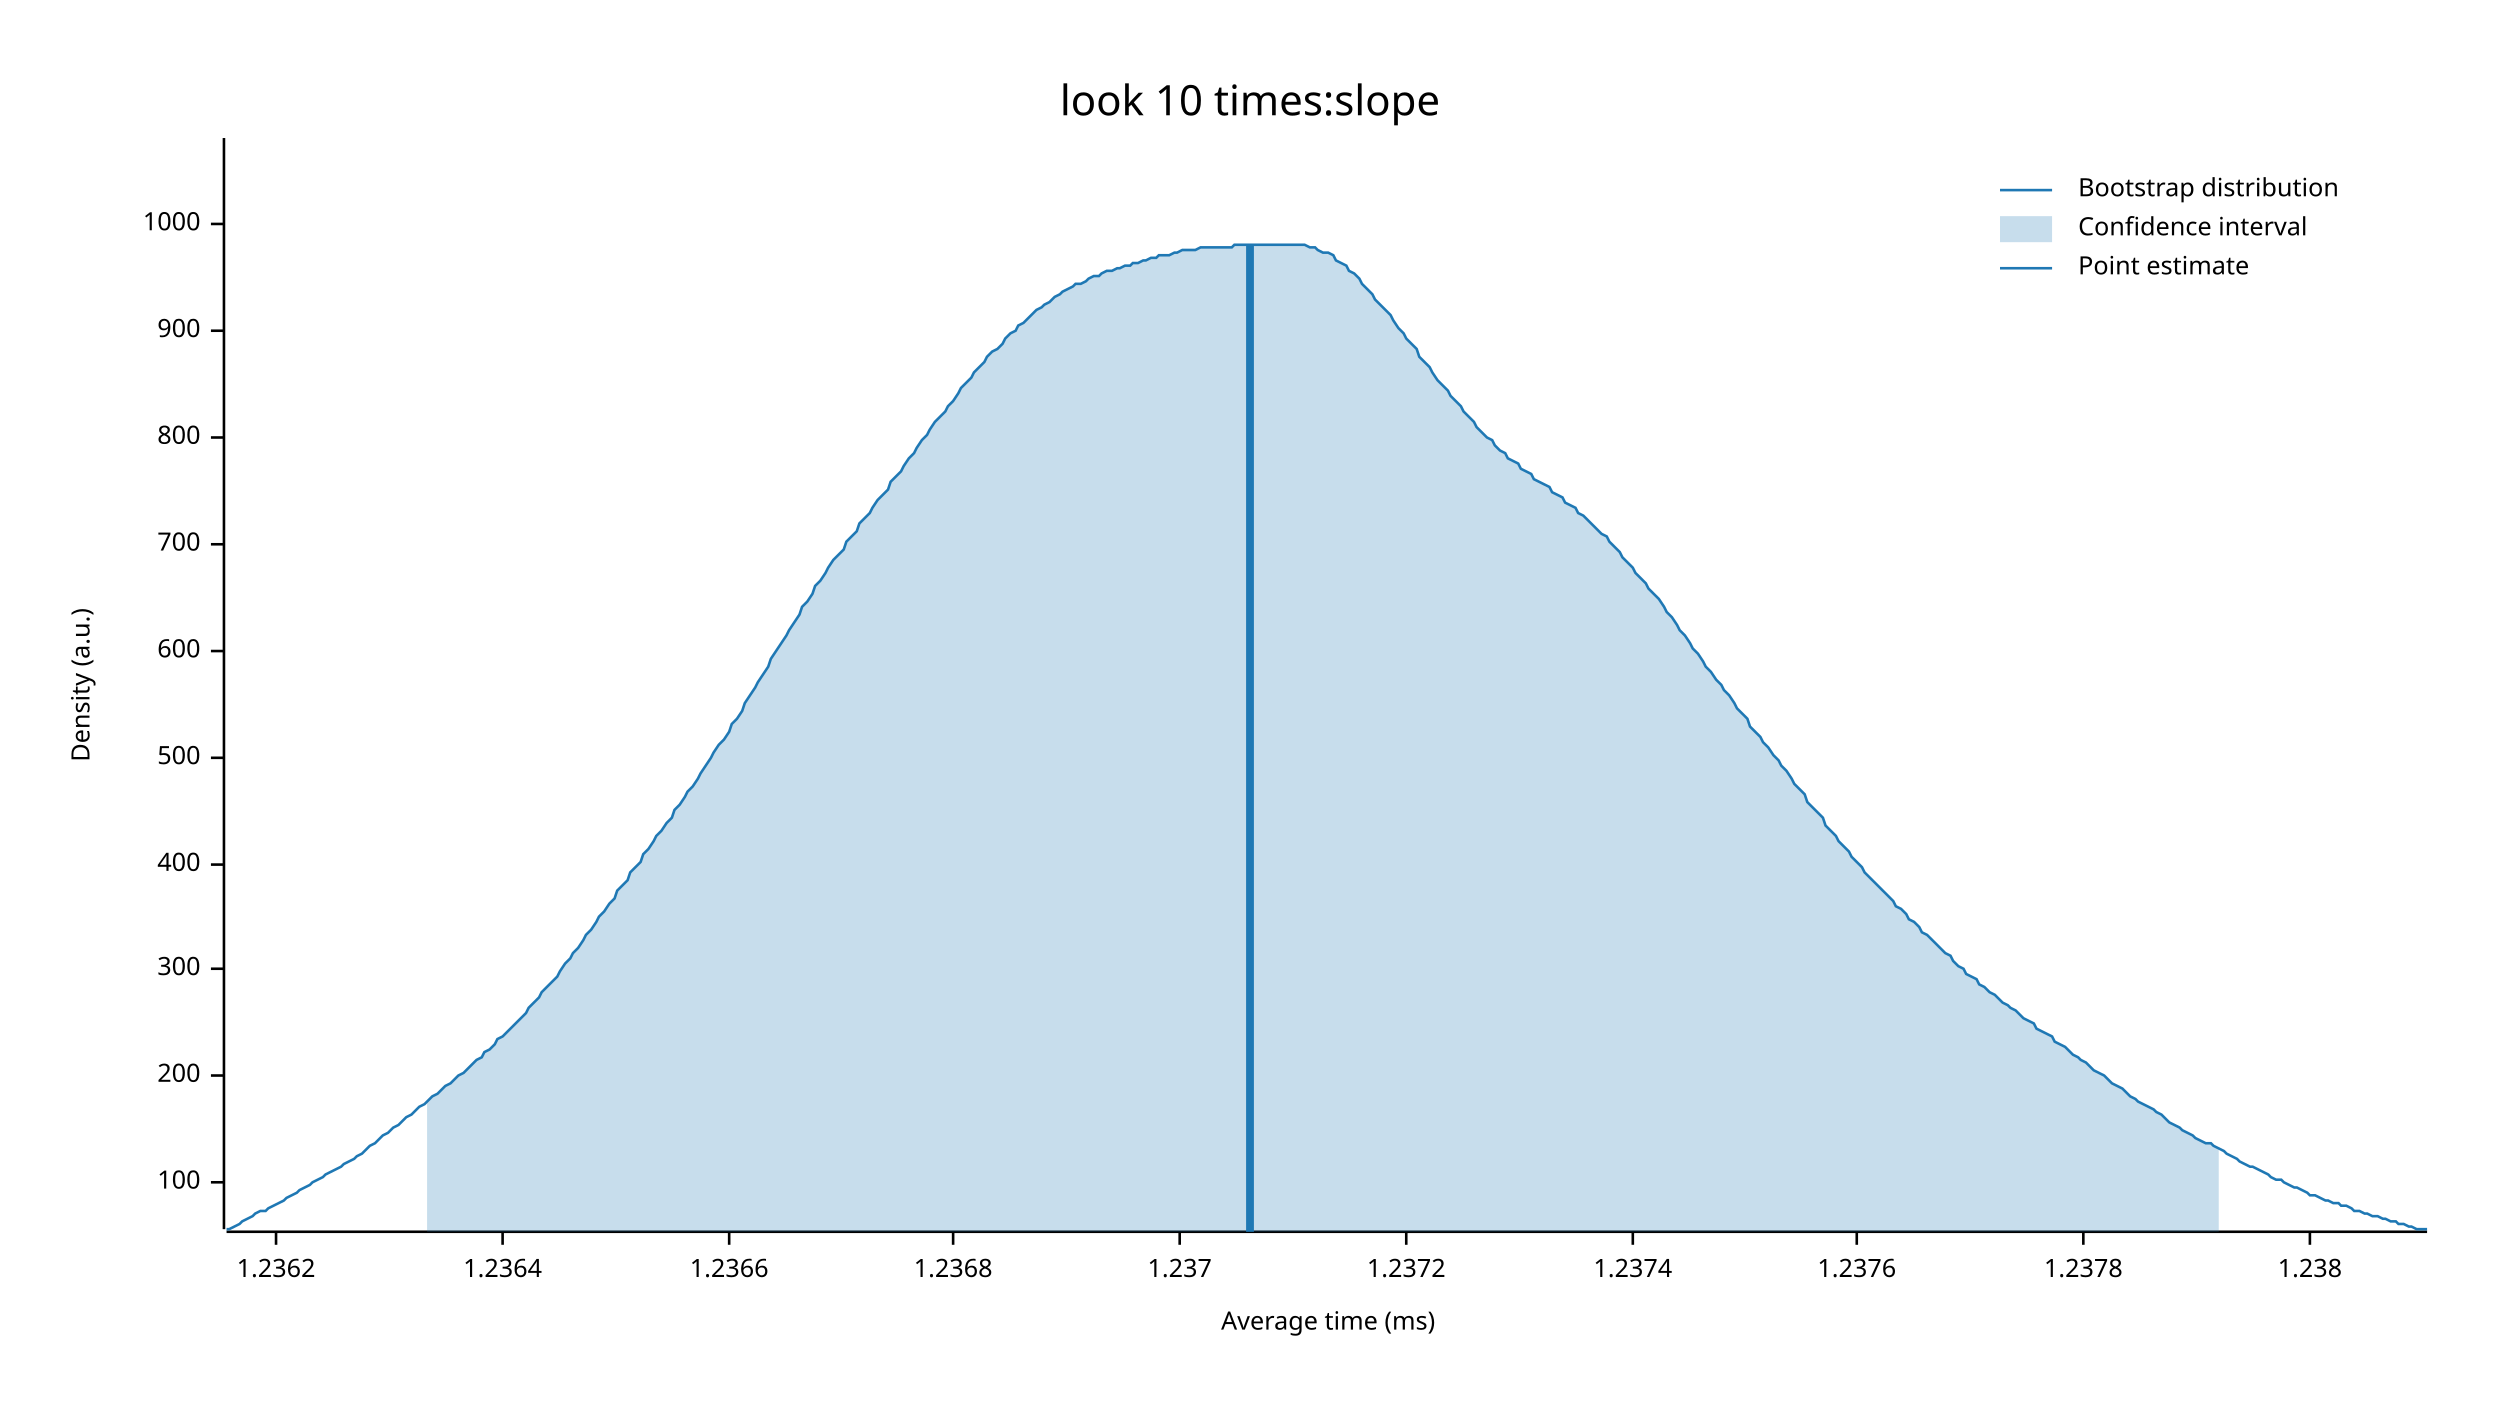
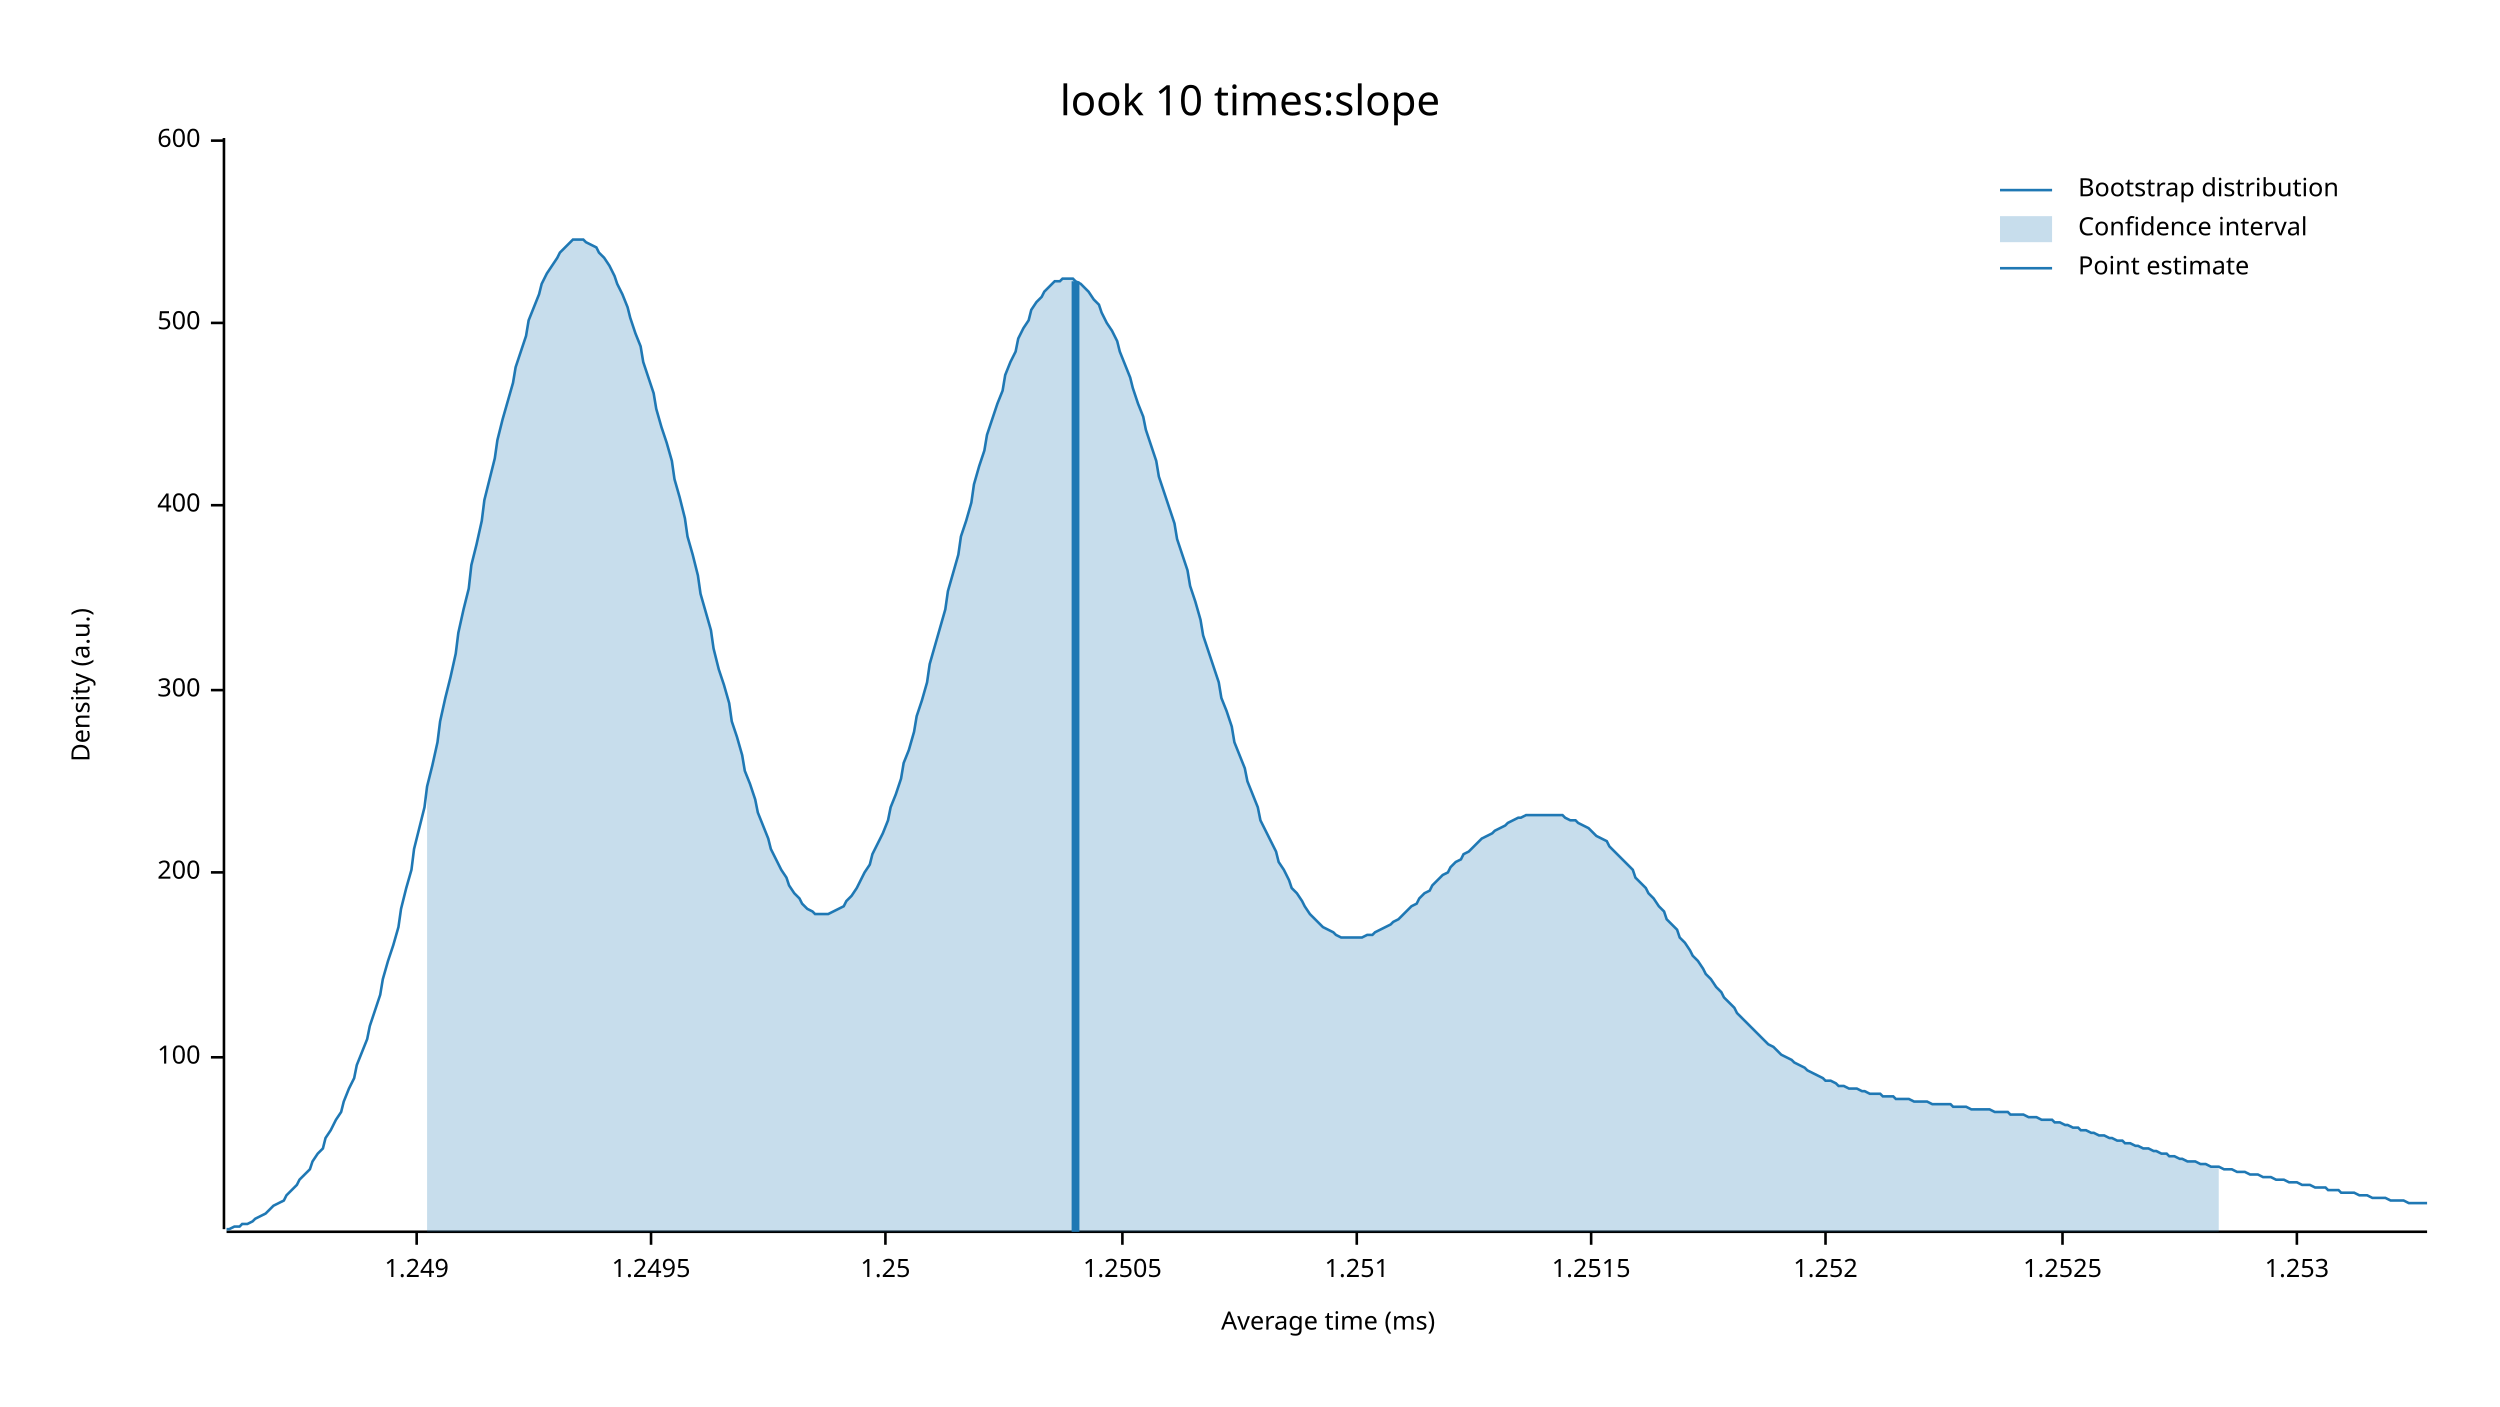
<svg xmlns="http://www.w3.org/2000/svg" width="960" height="540" viewBox="0 0 960 540">
  <text x="480" y="32" dy="0.76em" text-anchor="middle" font-family="sans-serif" font-size="16.129" opacity="1" fill="#000000">
look 10 times:slope
</text>
  <text x="27" y="263" dy="0.76em" text-anchor="middle" font-family="sans-serif" font-size="9.677" opacity="1" fill="#000000" transform="rotate(270, 27, 263)">
Density (a.u.)
</text>
  <text x="510" y="513" dy="-0.5ex" text-anchor="middle" font-family="sans-serif" font-size="9.677" opacity="1" fill="#000000">
Average time (ms)
</text>
  <polyline fill="none" opacity="1" stroke="#000000" stroke-width="1" points="86,53 86,472 " />
-   <text x="77" y="454" dy="0.5ex" text-anchor="end" font-family="sans-serif" font-size="9.677" opacity="1" fill="#000000">
+   <text x="77" y="406" dy="0.5ex" text-anchor="end" font-family="sans-serif" font-size="9.677" opacity="1" fill="#000000">
100
</text>
-   <polyline fill="none" opacity="1" stroke="#000000" stroke-width="1" points="81,454 86,454 " />
-   <text x="77" y="413" dy="0.5ex" text-anchor="end" font-family="sans-serif" font-size="9.677" opacity="1" fill="#000000">
+   <polyline fill="none" opacity="1" stroke="#000000" stroke-width="1" points="81,406 86,406 " />
+   <text x="77" y="335" dy="0.5ex" text-anchor="end" font-family="sans-serif" font-size="9.677" opacity="1" fill="#000000">
200
</text>
-   <polyline fill="none" opacity="1" stroke="#000000" stroke-width="1" points="81,413 86,413 " />
-   <text x="77" y="372" dy="0.5ex" text-anchor="end" font-family="sans-serif" font-size="9.677" opacity="1" fill="#000000">
+   <polyline fill="none" opacity="1" stroke="#000000" stroke-width="1" points="81,335 86,335 " />
+   <text x="77" y="265" dy="0.5ex" text-anchor="end" font-family="sans-serif" font-size="9.677" opacity="1" fill="#000000">
300
</text>
-   <polyline fill="none" opacity="1" stroke="#000000" stroke-width="1" points="81,372 86,372 " />
-   <text x="77" y="332" dy="0.5ex" text-anchor="end" font-family="sans-serif" font-size="9.677" opacity="1" fill="#000000">
+   <polyline fill="none" opacity="1" stroke="#000000" stroke-width="1" points="81,265 86,265 " />
+   <text x="77" y="194" dy="0.5ex" text-anchor="end" font-family="sans-serif" font-size="9.677" opacity="1" fill="#000000">
400
</text>
-   <polyline fill="none" opacity="1" stroke="#000000" stroke-width="1" points="81,332 86,332 " />
-   <text x="77" y="291" dy="0.5ex" text-anchor="end" font-family="sans-serif" font-size="9.677" opacity="1" fill="#000000">
+   <polyline fill="none" opacity="1" stroke="#000000" stroke-width="1" points="81,194 86,194 " />
+   <text x="77" y="124" dy="0.5ex" text-anchor="end" font-family="sans-serif" font-size="9.677" opacity="1" fill="#000000">
500
</text>
-   <polyline fill="none" opacity="1" stroke="#000000" stroke-width="1" points="81,291 86,291 " />
-   <text x="77" y="250" dy="0.5ex" text-anchor="end" font-family="sans-serif" font-size="9.677" opacity="1" fill="#000000">
+   <polyline fill="none" opacity="1" stroke="#000000" stroke-width="1" points="81,124 86,124 " />
+   <text x="77" y="54" dy="0.5ex" text-anchor="end" font-family="sans-serif" font-size="9.677" opacity="1" fill="#000000">
600
</text>
-   <polyline fill="none" opacity="1" stroke="#000000" stroke-width="1" points="81,250 86,250 " />
-   <text x="77" y="209" dy="0.5ex" text-anchor="end" font-family="sans-serif" font-size="9.677" opacity="1" fill="#000000">
- 700
+   <polyline fill="none" opacity="1" stroke="#000000" stroke-width="1" points="81,54 86,54 " />
+   <polyline fill="none" opacity="1" stroke="#000000" stroke-width="1" points="87,473 932,473 " />
+   <text x="160" y="483" dy="0.76em" text-anchor="middle" font-family="sans-serif" font-size="9.677" opacity="1" fill="#000000">
+ 1.249
</text>
-   <polyline fill="none" opacity="1" stroke="#000000" stroke-width="1" points="81,209 86,209 " />
-   <text x="77" y="168" dy="0.5ex" text-anchor="end" font-family="sans-serif" font-size="9.677" opacity="1" fill="#000000">
- 800
+   <polyline fill="none" opacity="1" stroke="#000000" stroke-width="1" points="160,473 160,478 " />
+   <text x="250" y="483" dy="0.76em" text-anchor="middle" font-family="sans-serif" font-size="9.677" opacity="1" fill="#000000">
+ 1.2495
</text>
-   <polyline fill="none" opacity="1" stroke="#000000" stroke-width="1" points="81,168 86,168 " />
-   <text x="77" y="127" dy="0.5ex" text-anchor="end" font-family="sans-serif" font-size="9.677" opacity="1" fill="#000000">
- 900
+   <polyline fill="none" opacity="1" stroke="#000000" stroke-width="1" points="250,473 250,478 " />
+   <text x="340" y="483" dy="0.76em" text-anchor="middle" font-family="sans-serif" font-size="9.677" opacity="1" fill="#000000">
+ 1.25
</text>
-   <polyline fill="none" opacity="1" stroke="#000000" stroke-width="1" points="81,127 86,127 " />
-   <text x="77" y="86" dy="0.5ex" text-anchor="end" font-family="sans-serif" font-size="9.677" opacity="1" fill="#000000">
- 1000
+   <polyline fill="none" opacity="1" stroke="#000000" stroke-width="1" points="340,473 340,478 " />
+   <text x="431" y="483" dy="0.76em" text-anchor="middle" font-family="sans-serif" font-size="9.677" opacity="1" fill="#000000">
+ 1.2505
</text>
-   <polyline fill="none" opacity="1" stroke="#000000" stroke-width="1" points="81,86 86,86 " />
-   <polyline fill="none" opacity="1" stroke="#000000" stroke-width="1" points="87,473 932,473 " />
-   <text x="106" y="483" dy="0.76em" text-anchor="middle" font-family="sans-serif" font-size="9.677" opacity="1" fill="#000000">
- 1.2362
+   <polyline fill="none" opacity="1" stroke="#000000" stroke-width="1" points="431,473 431,478 " />
+   <text x="521" y="483" dy="0.76em" text-anchor="middle" font-family="sans-serif" font-size="9.677" opacity="1" fill="#000000">
+ 1.251
</text>
-   <polyline fill="none" opacity="1" stroke="#000000" stroke-width="1" points="106,473 106,478 " />
-   <text x="193" y="483" dy="0.76em" text-anchor="middle" font-family="sans-serif" font-size="9.677" opacity="1" fill="#000000">
- 1.2364
+   <polyline fill="none" opacity="1" stroke="#000000" stroke-width="1" points="521,473 521,478 " />
+   <text x="611" y="483" dy="0.76em" text-anchor="middle" font-family="sans-serif" font-size="9.677" opacity="1" fill="#000000">
+ 1.2515
</text>
-   <polyline fill="none" opacity="1" stroke="#000000" stroke-width="1" points="193,473 193,478 " />
-   <text x="280" y="483" dy="0.76em" text-anchor="middle" font-family="sans-serif" font-size="9.677" opacity="1" fill="#000000">
- 1.2366
+   <polyline fill="none" opacity="1" stroke="#000000" stroke-width="1" points="611,473 611,478 " />
+   <text x="701" y="483" dy="0.76em" text-anchor="middle" font-family="sans-serif" font-size="9.677" opacity="1" fill="#000000">
+ 1.252
</text>
-   <polyline fill="none" opacity="1" stroke="#000000" stroke-width="1" points="280,473 280,478 " />
-   <text x="366" y="483" dy="0.76em" text-anchor="middle" font-family="sans-serif" font-size="9.677" opacity="1" fill="#000000">
- 1.2368
+   <polyline fill="none" opacity="1" stroke="#000000" stroke-width="1" points="701,473 701,478 " />
+   <text x="792" y="483" dy="0.76em" text-anchor="middle" font-family="sans-serif" font-size="9.677" opacity="1" fill="#000000">
+ 1.2525
</text>
-   <polyline fill="none" opacity="1" stroke="#000000" stroke-width="1" points="366,473 366,478 " />
-   <text x="453" y="483" dy="0.76em" text-anchor="middle" font-family="sans-serif" font-size="9.677" opacity="1" fill="#000000">
- 1.237
+   <polyline fill="none" opacity="1" stroke="#000000" stroke-width="1" points="792,473 792,478 " />
+   <text x="882" y="483" dy="0.76em" text-anchor="middle" font-family="sans-serif" font-size="9.677" opacity="1" fill="#000000">
+ 1.253
</text>
-   <polyline fill="none" opacity="1" stroke="#000000" stroke-width="1" points="453,473 453,478 " />
-   <text x="540" y="483" dy="0.76em" text-anchor="middle" font-family="sans-serif" font-size="9.677" opacity="1" fill="#000000">
- 1.2372
- </text>
-   <polyline fill="none" opacity="1" stroke="#000000" stroke-width="1" points="540,473 540,478 " />
-   <text x="627" y="483" dy="0.76em" text-anchor="middle" font-family="sans-serif" font-size="9.677" opacity="1" fill="#000000">
- 1.2374
- </text>
-   <polyline fill="none" opacity="1" stroke="#000000" stroke-width="1" points="627,473 627,478 " />
-   <text x="713" y="483" dy="0.76em" text-anchor="middle" font-family="sans-serif" font-size="9.677" opacity="1" fill="#000000">
- 1.2376
- </text>
-   <polyline fill="none" opacity="1" stroke="#000000" stroke-width="1" points="713,473 713,478 " />
-   <text x="800" y="483" dy="0.76em" text-anchor="middle" font-family="sans-serif" font-size="9.677" opacity="1" fill="#000000">
- 1.2378
- </text>
-   <polyline fill="none" opacity="1" stroke="#000000" stroke-width="1" points="800,473 800,478 " />
-   <text x="887" y="483" dy="0.76em" text-anchor="middle" font-family="sans-serif" font-size="9.677" opacity="1" fill="#000000">
- 1.238
- </text>
-   <polyline fill="none" opacity="1" stroke="#000000" stroke-width="1" points="887,473 887,478 " />
-   <polyline fill="none" opacity="1" stroke="#1F78B4" stroke-width="1" points="87,472 88,472 90,471 92,470 93,469 95,468 97,467 98,466 100,465 102,465 103,464 105,463 107,462 109,461 110,460 112,459 114,458 115,457 117,456 119,455 120,454 122,453 124,452 125,451 127,450 129,449 131,448 132,447 134,446 136,445 137,444 139,443 141,441 142,440 144,439 146,437 147,436 149,435 151,433 153,432 154,431 156,429 158,428 159,427 161,425 163,424 164,423 166,421 168,420 169,419 171,417 173,416 175,414 176,413 178,412 180,410 181,409 183,407 185,406 186,404 188,403 190,401 191,399 193,398 195,396 197,394 198,393 200,391 202,389 203,387 205,385 207,383 208,381 210,379 212,377 214,375 215,373 217,370 219,368 220,366 222,364 224,361 225,359 227,357 229,354 230,352 232,350 234,347 236,345 237,342 239,340 241,338 242,335 244,333 246,331 247,328 249,326 251,323 252,321 254,319 256,316 258,314 259,311 261,309 263,306 264,304 266,302 268,299 269,297 271,294 273,291 274,289 276,286 278,284 280,281 281,278 283,276 285,273 286,270 288,267 290,264 291,262 293,259 295,256 296,253 298,250 300,247 302,244 303,242 305,239 307,236 308,233 310,231 312,228 313,225 315,223 317,220 318,218 320,215 322,213 324,211 325,208 327,206 329,204 330,201 332,199 334,197 335,195 337,192 339,190 341,188 342,185 344,183 346,181 347,179 349,176 351,174 352,172 354,169 356,167 357,165 359,162 361,160 363,158 364,156 366,154 368,151 369,149 371,147 373,145 374,143 376,141 378,139 379,137 381,135 383,134 385,132 386,130 388,128 390,127 391,125 393,124 395,122 396,121 398,119 400,118 401,117 403,116 405,114 407,113 408,112 410,111 412,110 413,109 415,109 417,108 418,107 420,106 422,106 423,105 425,104 427,104 429,103 430,103 432,102 434,102 435,101 437,101 439,100 440,100 442,99 444,99 445,98 447,98 449,98 451,97 452,97 454,96 456,96 457,96 459,96 461,95 462,95 464,95 466,95 468,95 469,95 471,95 473,95 474,94 476,94 478,94 479,94 481,94 483,94 484,94 486,94 488,94 490,94 491,94 493,94 495,94 496,94 498,94 500,94 501,94 503,95 505,95 506,96 508,97 510,97 512,98 513,100 515,101 517,102 518,104 520,105 522,107 523,109 525,111 527,113 528,115 530,117 532,119 534,121 535,123 537,126 539,128 540,130 542,132 544,134 545,137 547,139 549,141 550,143 552,146 554,148 556,150 557,152 559,154 561,156 562,158 564,160 566,162 567,164 569,166 571,168 573,169 574,171 576,173 578,174 579,176 581,177 583,178 584,180 586,181 588,182 589,184 591,185 593,186 595,187 596,189 598,190 600,191 601,193 603,194 605,195 606,197 608,198 610,200 611,201 613,203 615,205 617,206 618,208 620,210 622,212 623,214 625,216 627,218 628,220 630,222 632,224 633,226 635,228 637,230 639,233 640,235 642,237 644,240 645,242 647,244 649,247 650,249 652,251 654,254 655,256 657,258 659,261 661,263 662,265 664,267 666,270 667,272 669,274 671,276 672,279 674,281 676,283 677,285 679,287 681,290 683,292 684,294 686,296 688,299 689,301 691,303 693,305 694,308 696,310 698,312 700,314 701,317 703,319 705,321 706,323 708,325 710,327 711,329 713,331 715,333 716,335 718,337 720,339 722,341 723,342 725,344 727,346 728,348 730,349 732,351 733,353 735,354 737,356 738,358 740,359 742,361 744,363 745,364 747,366 749,367 750,369 752,371 754,372 755,374 757,375 759,376 760,378 762,379 764,381 766,382 767,383 769,385 771,386 772,387 774,388 776,390 777,391 779,392 781,393 782,395 784,396 786,397 788,398 789,400 791,401 793,402 794,403 796,405 798,406 799,407 801,408 803,410 804,411 806,412 808,413 810,415 811,416 813,417 815,418 816,419 818,421 820,422 821,423 823,424 825,425 827,426 828,427 830,428 832,430 833,431 835,432 837,433 838,434 840,435 842,436 843,437 845,438 847,439 849,439 850,440 852,441 854,442 855,443 857,444 859,445 860,446 862,447 864,448 865,448 867,449 869,450 871,451 872,452 874,453 876,453 877,454 879,455 881,456 882,456 884,457 886,458 887,459 889,459 891,460 893,461 894,461 896,462 898,462 899,463 901,463 903,464 904,465 906,465 908,466 909,466 911,467 913,467 915,468 916,468 918,469 920,469 921,470 923,470 925,471 926,471 928,472 930,472 932,472 " />
-   <polygon opacity="0.25" fill="#1F78B4" points="164,423 166,421 168,420 169,419 171,417 173,416 175,414 176,413 178,412 180,410 181,409 183,407 185,406 186,404 188,403 190,401 191,399 193,398 195,396 197,394 198,393 200,391 202,389 203,387 205,385 207,383 208,381 210,379 212,377 214,375 215,373 217,370 219,368 220,366 222,364 224,361 225,359 227,357 229,354 230,352 232,350 234,347 236,345 237,342 239,340 241,338 242,335 244,333 246,331 247,328 249,326 251,323 252,321 254,319 256,316 258,314 259,311 261,309 263,306 264,304 266,302 268,299 269,297 271,294 273,291 274,289 276,286 278,284 280,281 281,278 283,276 285,273 286,270 288,267 290,264 291,262 293,259 295,256 296,253 298,250 300,247 302,244 303,242 305,239 307,236 308,233 310,231 312,228 313,225 315,223 317,220 318,218 320,215 322,213 324,211 325,208 327,206 329,204 330,201 332,199 334,197 335,195 337,192 339,190 341,188 342,185 344,183 346,181 347,179 349,176 351,174 352,172 354,169 356,167 357,165 359,162 361,160 363,158 364,156 366,154 368,151 369,149 371,147 373,145 374,143 376,141 378,139 379,137 381,135 383,134 385,132 386,130 388,128 390,127 391,125 393,124 395,122 396,121 398,119 400,118 401,117 403,116 405,114 407,113 408,112 410,111 412,110 413,109 415,109 417,108 418,107 420,106 422,106 423,105 425,104 427,104 429,103 430,103 432,102 434,102 435,101 437,101 439,100 440,100 442,99 444,99 445,98 447,98 449,98 451,97 452,97 454,96 456,96 457,96 459,96 461,95 462,95 464,95 466,95 468,95 469,95 471,95 473,95 474,94 476,94 478,94 479,94 481,94 483,94 484,94 486,94 488,94 490,94 491,94 493,94 495,94 496,94 498,94 500,94 501,94 503,95 505,95 506,96 508,97 510,97 512,98 513,100 515,101 517,102 518,104 520,105 522,107 523,109 525,111 527,113 528,115 530,117 532,119 534,121 535,123 537,126 539,128 540,130 542,132 544,134 545,137 547,139 549,141 550,143 552,146 554,148 556,150 557,152 559,154 561,156 562,158 564,160 566,162 567,164 569,166 571,168 573,169 574,171 576,173 578,174 579,176 581,177 583,178 584,180 586,181 588,182 589,184 591,185 593,186 595,187 596,189 598,190 600,191 601,193 603,194 605,195 606,197 608,198 610,200 611,201 613,203 615,205 617,206 618,208 620,210 622,212 623,214 625,216 627,218 628,220 630,222 632,224 633,226 635,228 637,230 639,233 640,235 642,237 644,240 645,242 647,244 649,247 650,249 652,251 654,254 655,256 657,258 659,261 661,263 662,265 664,267 666,270 667,272 669,274 671,276 672,279 674,281 676,283 677,285 679,287 681,290 683,292 684,294 686,296 688,299 689,301 691,303 693,305 694,308 696,310 698,312 700,314 701,317 703,319 705,321 706,323 708,325 710,327 711,329 713,331 715,333 716,335 718,337 720,339 722,341 723,342 725,344 727,346 728,348 730,349 732,351 733,353 735,354 737,356 738,358 740,359 742,361 744,363 745,364 747,366 749,367 750,369 752,371 754,372 755,374 757,375 759,376 760,378 762,379 764,381 766,382 767,383 769,385 771,386 772,387 774,388 776,390 777,391 779,392 781,393 782,395 784,396 786,397 788,398 789,400 791,401 793,402 794,403 796,405 798,406 799,407 801,408 803,410 804,411 806,412 808,413 810,415 811,416 813,417 815,418 816,419 818,421 820,422 821,423 823,424 825,425 827,426 828,427 830,428 832,430 833,431 835,432 837,433 838,434 840,435 842,436 843,437 845,438 847,439 849,439 850,440 852,441 852,473 164,473 " />
-   <polyline fill="none" opacity="1" stroke="#1F78B4" stroke-width="3" points="480,473 480,94 " />
+   <polyline fill="none" opacity="1" stroke="#000000" stroke-width="1" points="882,473 882,478 " />
+   <polyline fill="none" opacity="1" stroke="#1F78B4" stroke-width="1" points="87,472 88,472 90,471 92,471 93,470 95,470 97,469 98,468 100,467 102,466 103,465 105,463 107,462 109,461 110,459 112,457 114,455 115,453 117,451 119,449 120,446 122,443 124,441 125,437 127,434 129,430 131,427 132,423 134,418 136,414 137,409 139,404 141,399 142,394 144,388 146,382 147,376 149,369 151,363 153,356 154,349 156,341 158,334 159,326 161,318 163,310 164,302 166,294 168,285 169,277 171,268 173,260 175,251 176,243 178,234 180,226 181,217 183,209 185,200 186,192 188,184 190,176 191,169 193,161 195,154 197,147 198,141 200,135 202,129 203,123 205,118 207,113 208,109 210,105 212,102 214,99 215,97 217,95 219,93 220,92 222,92 224,92 225,93 227,94 229,95 230,97 232,99 234,102 236,106 237,109 239,113 241,118 242,122 244,128 246,133 247,139 249,145 251,151 252,157 254,164 256,170 258,177 259,184 261,191 263,199 264,206 266,213 268,221 269,228 271,235 273,242 274,249 276,257 278,263 280,270 281,277 283,283 285,290 286,296 288,301 290,307 291,312 293,317 295,322 296,326 298,330 300,334 302,337 303,340 305,343 307,345 308,347 310,349 312,350 313,351 315,351 317,351 318,351 320,350 322,349 324,348 325,346 327,344 329,341 330,339 332,335 334,332 335,328 337,324 339,320 341,315 342,310 344,305 346,299 347,293 349,288 351,281 352,275 354,269 356,262 357,255 359,248 361,241 363,234 364,227 366,220 368,213 369,206 371,200 373,193 374,186 376,179 378,173 379,167 381,161 383,155 385,150 386,144 388,139 390,135 391,130 393,126 395,123 396,119 398,116 400,114 401,112 403,110 405,108 407,108 408,107 410,107 412,107 413,108 415,109 417,111 418,112 420,115 422,117 423,120 425,124 427,127 429,131 430,135 432,140 434,145 435,149 437,155 439,160 440,165 442,171 444,177 445,183 447,189 449,195 451,201 452,207 454,213 456,219 457,225 459,231 461,238 462,244 464,250 466,256 468,262 469,268 471,273 473,279 474,285 476,290 478,295 479,300 481,305 483,310 484,315 486,319 488,323 490,327 491,331 493,334 495,338 496,341 498,343 500,346 501,348 503,351 505,353 506,354 508,356 510,357 512,358 513,359 515,360 517,360 518,360 520,360 522,360 523,360 525,359 527,359 528,358 530,357 532,356 534,355 535,354 537,353 539,351 540,350 542,348 544,347 545,345 547,343 549,342 550,340 552,338 554,336 556,335 557,333 559,331 561,330 562,328 564,327 566,325 567,324 569,322 571,321 573,320 574,319 576,318 578,317 579,316 581,315 583,314 584,314 586,313 588,313 589,313 591,313 593,313 595,313 596,313 598,313 600,313 601,314 603,315 605,315 606,316 608,317 610,318 611,319 613,321 615,322 617,323 618,325 620,327 622,329 623,330 625,332 627,334 628,337 630,339 632,341 633,343 635,345 637,348 639,350 640,353 642,355 644,357 645,360 647,362 649,365 650,367 652,369 654,372 655,374 657,376 659,379 661,381 662,383 664,385 666,387 667,389 669,391 671,393 672,394 674,396 676,398 677,399 679,401 681,402 683,404 684,405 686,406 688,407 689,408 691,409 693,410 694,411 696,412 698,413 700,414 701,415 703,415 705,416 706,417 708,417 710,418 711,418 713,418 715,419 716,419 718,420 720,420 722,420 723,421 725,421 727,421 728,422 730,422 732,422 733,422 735,423 737,423 738,423 740,423 742,424 744,424 745,424 747,424 749,424 750,425 752,425 754,425 755,425 757,426 759,426 760,426 762,426 764,426 766,427 767,427 769,427 771,427 772,428 774,428 776,428 777,428 779,429 781,429 782,429 784,430 786,430 788,430 789,431 791,431 793,432 794,432 796,433 798,433 799,434 801,434 803,435 804,435 806,436 808,436 810,437 811,437 813,438 815,438 816,439 818,439 820,440 821,440 823,441 825,441 827,442 828,442 830,443 832,443 833,444 835,444 837,445 838,445 840,446 842,446 843,446 845,447 847,447 849,448 850,448 852,448 854,449 855,449 857,449 859,450 860,450 862,450 864,451 865,451 867,451 869,452 871,452 872,452 874,453 876,453 877,453 879,454 881,454 882,454 884,455 886,455 887,455 889,456 891,456 893,456 894,457 896,457 898,457 899,458 901,458 903,458 904,458 906,459 908,459 909,459 911,460 913,460 915,460 916,460 918,461 920,461 921,461 923,461 925,462 926,462 928,462 930,462 932,462 " />
+   <polygon opacity="0.25" fill="#1F78B4" points="164,302 166,294 168,285 169,277 171,268 173,260 175,251 176,243 178,234 180,226 181,217 183,209 185,200 186,192 188,184 190,176 191,169 193,161 195,154 197,147 198,141 200,135 202,129 203,123 205,118 207,113 208,109 210,105 212,102 214,99 215,97 217,95 219,93 220,92 222,92 224,92 225,93 227,94 229,95 230,97 232,99 234,102 236,106 237,109 239,113 241,118 242,122 244,128 246,133 247,139 249,145 251,151 252,157 254,164 256,170 258,177 259,184 261,191 263,199 264,206 266,213 268,221 269,228 271,235 273,242 274,249 276,257 278,263 280,270 281,277 283,283 285,290 286,296 288,301 290,307 291,312 293,317 295,322 296,326 298,330 300,334 302,337 303,340 305,343 307,345 308,347 310,349 312,350 313,351 315,351 317,351 318,351 320,350 322,349 324,348 325,346 327,344 329,341 330,339 332,335 334,332 335,328 337,324 339,320 341,315 342,310 344,305 346,299 347,293 349,288 351,281 352,275 354,269 356,262 357,255 359,248 361,241 363,234 364,227 366,220 368,213 369,206 371,200 373,193 374,186 376,179 378,173 379,167 381,161 383,155 385,150 386,144 388,139 390,135 391,130 393,126 395,123 396,119 398,116 400,114 401,112 403,110 405,108 407,108 408,107 410,107 412,107 413,108 415,109 417,111 418,112 420,115 422,117 423,120 425,124 427,127 429,131 430,135 432,140 434,145 435,149 437,155 439,160 440,165 442,171 444,177 445,183 447,189 449,195 451,201 452,207 454,213 456,219 457,225 459,231 461,238 462,244 464,250 466,256 468,262 469,268 471,273 473,279 474,285 476,290 478,295 479,300 481,305 483,310 484,315 486,319 488,323 490,327 491,331 493,334 495,338 496,341 498,343 500,346 501,348 503,351 505,353 506,354 508,356 510,357 512,358 513,359 515,360 517,360 518,360 520,360 522,360 523,360 525,359 527,359 528,358 530,357 532,356 534,355 535,354 537,353 539,351 540,350 542,348 544,347 545,345 547,343 549,342 550,340 552,338 554,336 556,335 557,333 559,331 561,330 562,328 564,327 566,325 567,324 569,322 571,321 573,320 574,319 576,318 578,317 579,316 581,315 583,314 584,314 586,313 588,313 589,313 591,313 593,313 595,313 596,313 598,313 600,313 601,314 603,315 605,315 606,316 608,317 610,318 611,319 613,321 615,322 617,323 618,325 620,327 622,329 623,330 625,332 627,334 628,337 630,339 632,341 633,343 635,345 637,348 639,350 640,353 642,355 644,357 645,360 647,362 649,365 650,367 652,369 654,372 655,374 657,376 659,379 661,381 662,383 664,385 666,387 667,389 669,391 671,393 672,394 674,396 676,398 677,399 679,401 681,402 683,404 684,405 686,406 688,407 689,408 691,409 693,410 694,411 696,412 698,413 700,414 701,415 703,415 705,416 706,417 708,417 710,418 711,418 713,418 715,419 716,419 718,420 720,420 722,420 723,421 725,421 727,421 728,422 730,422 732,422 733,422 735,423 737,423 738,423 740,423 742,424 744,424 745,424 747,424 749,424 750,425 752,425 754,425 755,425 757,426 759,426 760,426 762,426 764,426 766,427 767,427 769,427 771,427 772,428 774,428 776,428 777,428 779,429 781,429 782,429 784,430 786,430 788,430 789,431 791,431 793,432 794,432 796,433 798,433 799,434 801,434 803,435 804,435 806,436 808,436 810,437 811,437 813,438 815,438 816,439 818,439 820,440 821,440 823,441 825,441 827,442 828,442 830,443 832,443 833,444 835,444 837,445 838,445 840,446 842,446 843,446 845,447 847,447 849,448 850,448 852,448 852,473 164,473 " />
+   <polyline fill="none" opacity="1" stroke="#1F78B4" stroke-width="3" points="413,473 413,108 " />
  <text x="798" y="68" dy="0.76em" text-anchor="start" font-family="sans-serif" font-size="9.677" opacity="1" fill="#000000">
Bootstrap distribution
</text>
  <text x="798" y="83" dy="0.76em" text-anchor="start" font-family="sans-serif" font-size="9.677" opacity="1" fill="#000000">
Confidence interval
</text>
  <text x="798" y="98" dy="0.76em" text-anchor="start" font-family="sans-serif" font-size="9.677" opacity="1" fill="#000000">
Point estimate
</text>
  <polyline fill="none" opacity="1" stroke="#1F78B4" stroke-width="1" points="768,73 788,73 " />
  <rect x="768" y="83" width="20" height="10" opacity="0.25" fill="#1F78B4" stroke="none" />
  <polyline fill="none" opacity="1" stroke="#1F78B4" stroke-width="1" points="768,103 788,103 " />
</svg>
